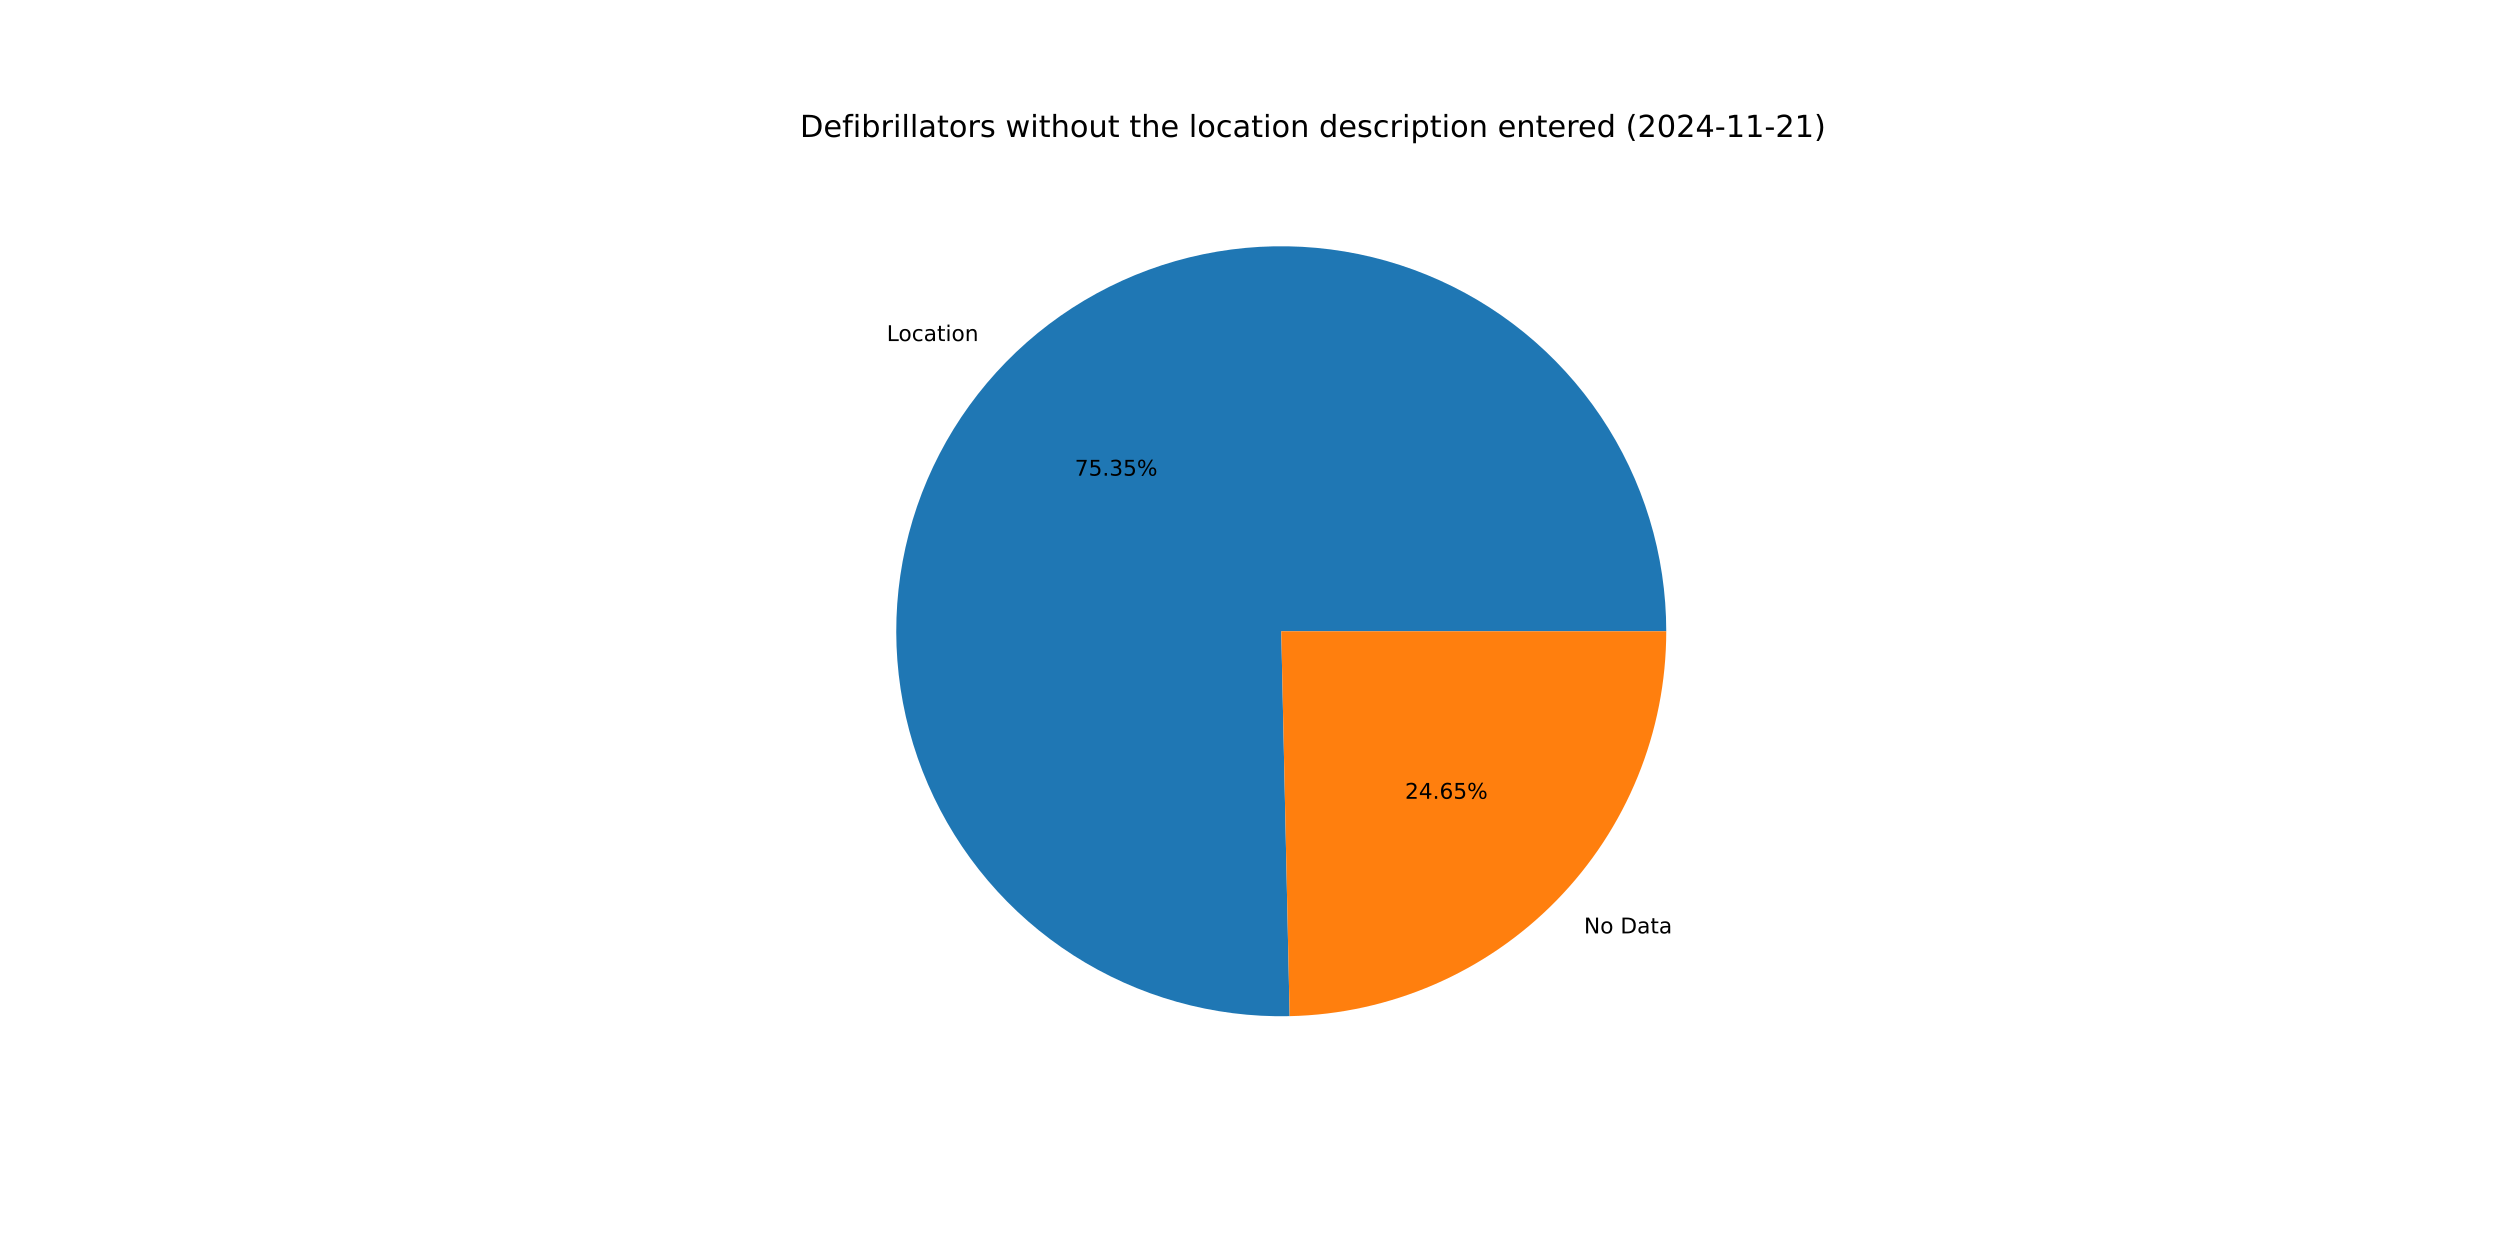
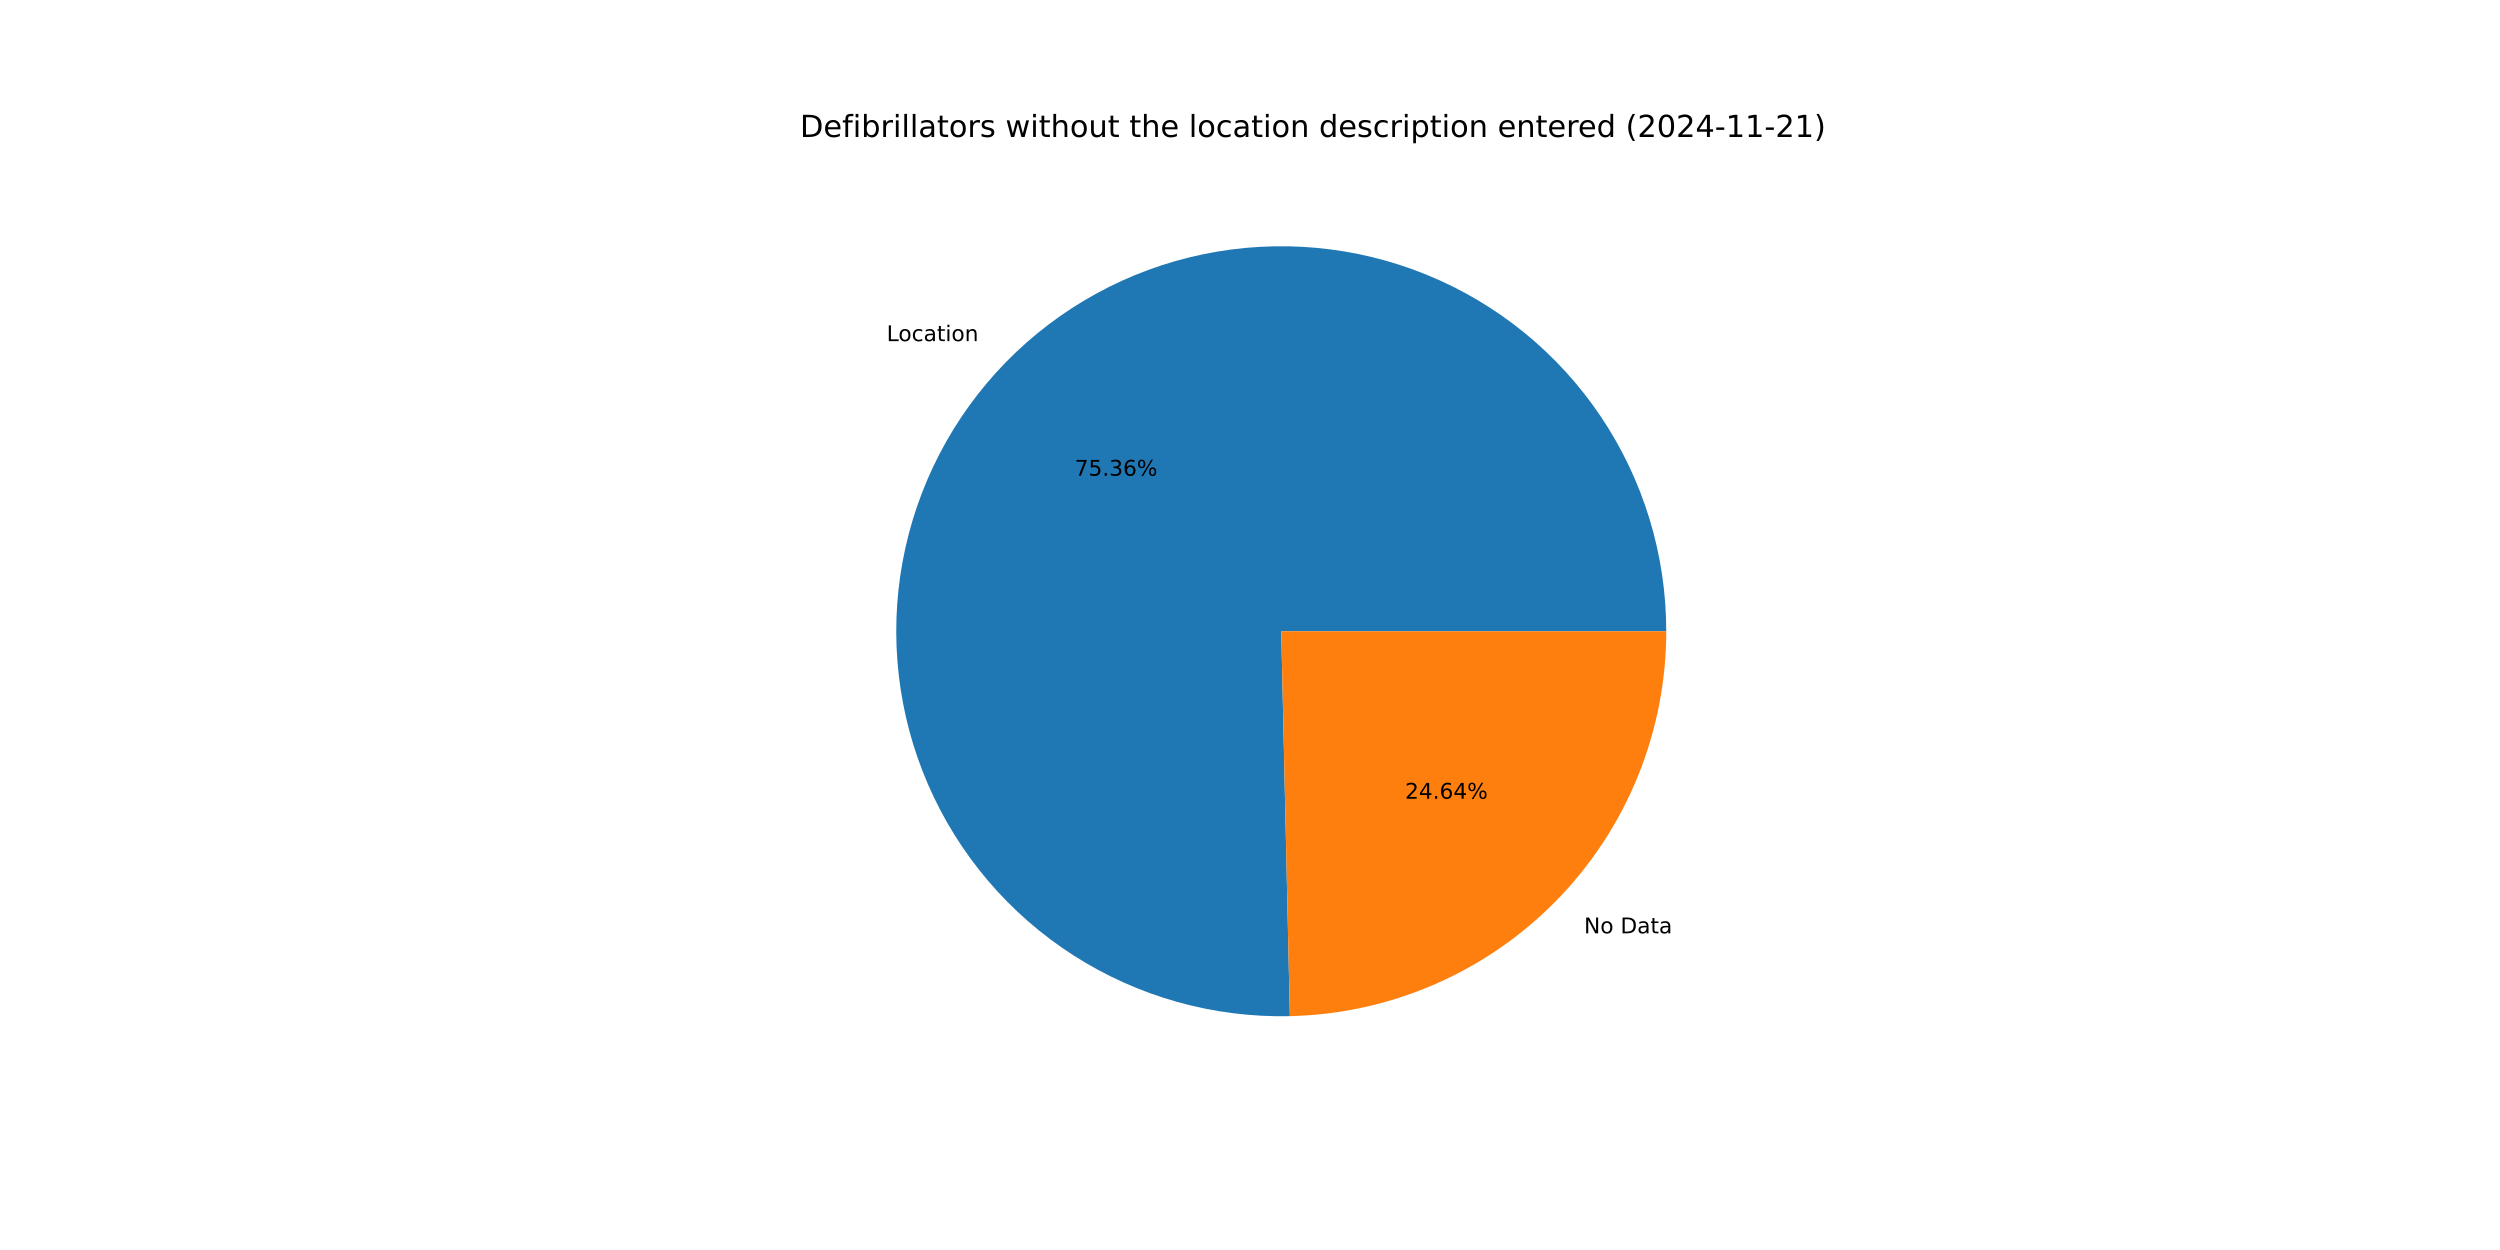
<svg xmlns="http://www.w3.org/2000/svg" xmlns:xlink="http://www.w3.org/1999/xlink" width="1152pt" height="576pt" viewBox="0 0 1152 576" version="1.1">
  <defs>
    <style type="text/css">*{stroke-linejoin: round; stroke-linecap: butt}</style>
  </defs>
  <g id="figure_1">
    <g id="patch_1">
      <path d="M 0 576  L 1152 576  L 1152 0  L 0 0  z " style="fill: #ffffff" />
    </g>
    <g id="axes_1">
      <g id="patch_2">
-         <path d="M 767.808 290.88  C 767.808 273.351 765.21 255.917 760.098 239.15  C 754.987 222.382 747.419 206.464 737.64 191.915  C 727.861 177.367 715.98 164.348 702.384 153.282  C 688.789 142.217 673.628 133.228 657.396 126.608  C 641.165 119.989 624.041 115.811 606.585 114.212  C 589.128 112.613 571.531 113.609 554.367 117.17  C 537.203 120.73 520.661 126.815 505.281 135.226  C 489.901 143.636 475.852 154.28 463.593 166.81  C 451.333 179.339 440.998 193.617 432.926 209.177  C 424.853 224.737 419.13 241.408 415.945 258.645  C 412.76 275.883 412.147 293.498 414.127 310.915  C 416.107 328.333 420.657 345.361 427.629 361.444  C 434.602 377.527 443.919 392.489 455.278 405.84  C 466.638 419.191 479.913 430.785 494.671 440.244  C 509.43 449.703 525.509 456.922 542.384 461.667  C 559.26 466.411 576.745 468.628 594.271 468.246  L 590.4 290.88  z " style="fill: #1f77b4" />
+         <path d="M 767.808 290.88  C 767.808 273.348 765.209 255.913 760.097 239.144  C 754.984 222.374 747.414 206.455 737.633 191.905  C 727.852 177.355 715.969 164.336 702.37 153.271  C 688.771 142.206 673.607 133.217 657.373 126.599  C 641.139 119.981 624.013 115.805 606.554 114.209  C 589.095 112.613 571.496 113.613 554.33 117.177  C 537.165 120.742 520.622 126.831 505.243 135.246  C 489.863 143.662 475.815 154.311 463.558 166.845  C 451.301 179.38 440.969 193.662 432.9 209.227  C 424.831 224.791 419.113 241.466 415.934 258.707  C 412.754 275.947 412.148 293.565 414.135 310.983  C 416.121 328.402 420.679 345.43 427.659 361.513  C 434.639 377.595 443.964 392.554 455.331 405.901  C 466.697 419.249 479.98 430.838 494.745 440.291  C 509.51 449.744 525.594 456.956 542.474 461.692  C 559.354 466.428 576.843 468.636 594.37 468.244  L 590.4 290.88  z " style="fill: #1f77b4" />
      </g>
      <g id="patch_3">
-         <path d="M 594.271 468.246  C 640.624 467.234 684.782 448.091 717.207 414.95  C 749.632 381.81 767.808 337.244 767.808 290.88  L 590.4 290.88  z " style="fill: #ff7f0e" />
+         <path d="M 594.37 468.244  C 640.706 467.206 684.839 448.052 717.242 414.915  C 749.646 381.778 767.808 337.227 767.808 290.88  L 590.4 290.88  z " style="fill: #ff7f0e" />
      </g>
      <g id="matplotlib.axis_1" />
      <g id="matplotlib.axis_2" />
      <g id="text_1">
-         <g transform="translate(408.6149 157.1619) scale(0.1 -0.1)">
+         <g transform="translate(408.5766 157.2011) scale(0.1 -0.1)">
          <defs>
            <path id="DejaVuSans-4c" d="M 628 4666  L 1259 4666  L 1259 531  L 3531 531  L 3531 0  L 628 0  L 628 4666  z " transform="scale(0.015625)" />
            <path id="DejaVuSans-6f" d="M 1959 3097  Q 1497 3097 1228 2736  Q 959 2375 959 1747  Q 959 1119 1226 758  Q 1494 397 1959 397  Q 2419 397 2687 759  Q 2956 1122 2956 1747  Q 2956 2369 2687 2733  Q 2419 3097 1959 3097  z M 1959 3584  Q 2709 3584 3137 3096  Q 3566 2609 3566 1747  Q 3566 888 3137 398  Q 2709 -91 1959 -91  Q 1206 -91 779 398  Q 353 888 353 1747  Q 353 2609 779 3096  Q 1206 3584 1959 3584  z " transform="scale(0.015625)" />
            <path id="DejaVuSans-63" d="M 3122 3366  L 3122 2828  Q 2878 2963 2633 3030  Q 2388 3097 2138 3097  Q 1578 3097 1268 2742  Q 959 2388 959 1747  Q 959 1106 1268 751  Q 1578 397 2138 397  Q 2388 397 2633 464  Q 2878 531 3122 666  L 3122 134  Q 2881 22 2623 -34  Q 2366 -91 2075 -91  Q 1284 -91 818 406  Q 353 903 353 1747  Q 353 2603 823 3093  Q 1294 3584 2113 3584  Q 2378 3584 2631 3529  Q 2884 3475 3122 3366  z " transform="scale(0.015625)" />
            <path id="DejaVuSans-61" d="M 2194 1759  Q 1497 1759 1228 1600  Q 959 1441 959 1056  Q 959 750 1161 570  Q 1363 391 1709 391  Q 2188 391 2477 730  Q 2766 1069 2766 1631  L 2766 1759  L 2194 1759  z M 3341 1997  L 3341 0  L 2766 0  L 2766 531  Q 2569 213 2275 61  Q 1981 -91 1556 -91  Q 1019 -91 701 211  Q 384 513 384 1019  Q 384 1609 779 1909  Q 1175 2209 1959 2209  L 2766 2209  L 2766 2266  Q 2766 2663 2505 2880  Q 2244 3097 1772 3097  Q 1472 3097 1187 3025  Q 903 2953 641 2809  L 641 3341  Q 956 3463 1253 3523  Q 1550 3584 1831 3584  Q 2591 3584 2966 3190  Q 3341 2797 3341 1997  z " transform="scale(0.015625)" />
            <path id="DejaVuSans-74" d="M 1172 4494  L 1172 3500  L 2356 3500  L 2356 3053  L 1172 3053  L 1172 1153  Q 1172 725 1289 603  Q 1406 481 1766 481  L 2356 481  L 2356 0  L 1766 0  Q 1100 0 847 248  Q 594 497 594 1153  L 594 3053  L 172 3053  L 172 3500  L 594 3500  L 594 4494  L 1172 4494  z " transform="scale(0.015625)" />
            <path id="DejaVuSans-69" d="M 603 3500  L 1178 3500  L 1178 0  L 603 0  L 603 3500  z M 603 4863  L 1178 4863  L 1178 4134  L 603 4134  L 603 4863  z " transform="scale(0.015625)" />
            <path id="DejaVuSans-6e" d="M 3513 2113  L 3513 0  L 2938 0  L 2938 2094  Q 2938 2591 2744 2837  Q 2550 3084 2163 3084  Q 1697 3084 1428 2787  Q 1159 2491 1159 1978  L 1159 0  L 581 0  L 581 3500  L 1159 3500  L 1159 2956  Q 1366 3272 1645 3428  Q 1925 3584 2291 3584  Q 2894 3584 3203 3211  Q 3513 2838 3513 2113  z " transform="scale(0.015625)" />
          </defs>
          <use xlink:href="#DejaVuSans-4c" />
          <use xlink:href="#DejaVuSans-6f" x="53.963" />
          <use xlink:href="#DejaVuSans-63" x="115.145" />
          <use xlink:href="#DejaVuSans-61" x="170.125" />
          <use xlink:href="#DejaVuSans-74" x="231.404" />
          <use xlink:href="#DejaVuSans-69" x="270.613" />
          <use xlink:href="#DejaVuSans-6f" x="298.396" />
          <use xlink:href="#DejaVuSans-6e" x="359.578" />
        </g>
      </g>
      <g id="text_2">
-         <g transform="translate(495.2507 219.1971) scale(0.1 -0.1)">
+         <g transform="translate(495.2298 219.2185) scale(0.1 -0.1)">
          <defs>
            <path id="DejaVuSans-37" d="M 525 4666  L 3525 4666  L 3525 4397  L 1831 0  L 1172 0  L 2766 4134  L 525 4134  L 525 4666  z " transform="scale(0.015625)" />
            <path id="DejaVuSans-35" d="M 691 4666  L 3169 4666  L 3169 4134  L 1269 4134  L 1269 2991  Q 1406 3038 1543 3061  Q 1681 3084 1819 3084  Q 2600 3084 3056 2656  Q 3513 2228 3513 1497  Q 3513 744 3044 326  Q 2575 -91 1722 -91  Q 1428 -91 1123 -41  Q 819 9 494 109  L 494 744  Q 775 591 1075 516  Q 1375 441 1709 441  Q 2250 441 2565 725  Q 2881 1009 2881 1497  Q 2881 1984 2565 2268  Q 2250 2553 1709 2553  Q 1456 2553 1204 2497  Q 953 2441 691 2322  L 691 4666  z " transform="scale(0.015625)" />
            <path id="DejaVuSans-2e" d="M 684 794  L 1344 794  L 1344 0  L 684 0  L 684 794  z " transform="scale(0.015625)" />
            <path id="DejaVuSans-33" d="M 2597 2516  Q 3050 2419 3304 2112  Q 3559 1806 3559 1356  Q 3559 666 3084 287  Q 2609 -91 1734 -91  Q 1441 -91 1130 -33  Q 819 25 488 141  L 488 750  Q 750 597 1062 519  Q 1375 441 1716 441  Q 2309 441 2620 675  Q 2931 909 2931 1356  Q 2931 1769 2642 2001  Q 2353 2234 1838 2234  L 1294 2234  L 1294 2753  L 1863 2753  Q 2328 2753 2575 2939  Q 2822 3125 2822 3475  Q 2822 3834 2567 4026  Q 2313 4219 1838 4219  Q 1578 4219 1281 4162  Q 984 4106 628 3988  L 628 4550  Q 988 4650 1302 4700  Q 1616 4750 1894 4750  Q 2613 4750 3031 4423  Q 3450 4097 3450 3541  Q 3450 3153 3228 2886  Q 3006 2619 2597 2516  z " transform="scale(0.015625)" />
+             <path id="DejaVuSans-36" d="M 2113 2584  Q 1688 2584 1439 2293  Q 1191 2003 1191 1497  Q 1191 994 1439 701  Q 1688 409 2113 409  Q 2538 409 2786 701  Q 3034 994 3034 1497  Q 3034 2003 2786 2293  Q 2538 2584 2113 2584  z M 3366 4563  L 3366 3988  Q 3128 4100 2886 4159  Q 2644 4219 2406 4219  Q 1781 4219 1451 3797  Q 1122 3375 1075 2522  Q 1259 2794 1537 2939  Q 1816 3084 2150 3084  Q 2853 3084 3261 2657  Q 3669 2231 3669 1497  Q 3669 778 3244 343  Q 2819 -91 2113 -91  Q 1303 -91 875 529  Q 447 1150 447 2328  Q 447 3434 972 4092  Q 1497 4750 2381 4750  Q 2619 4750 2861 4703  Q 3103 4656 3366 4563  z " transform="scale(0.015625)" />
            <path id="DejaVuSans-25" d="M 4653 2053  Q 4381 2053 4226 1822  Q 4072 1591 4072 1178  Q 4072 772 4226 539  Q 4381 306 4653 306  Q 4919 306 5073 539  Q 5228 772 5228 1178  Q 5228 1588 5073 1820  Q 4919 2053 4653 2053  z M 4653 2450  Q 5147 2450 5437 2106  Q 5728 1763 5728 1178  Q 5728 594 5436 251  Q 5144 -91 4653 -91  Q 4153 -91 3862 251  Q 3572 594 3572 1178  Q 3572 1766 3864 2108  Q 4156 2450 4653 2450  z M 1428 4353  Q 1159 4353 1004 4120  Q 850 3888 850 3481  Q 850 3069 1003 2837  Q 1156 2606 1428 2606  Q 1700 2606 1854 2837  Q 2009 3069 2009 3481  Q 2009 3884 1853 4118  Q 1697 4353 1428 4353  z M 4250 4750  L 4750 4750  L 1831 -91  L 1331 -91  L 4250 4750  z M 1428 4750  Q 1922 4750 2215 4408  Q 2509 4066 2509 3481  Q 2509 2891 2217 2550  Q 1925 2209 1428 2209  Q 931 2209 642 2551  Q 353 2894 353 3481  Q 353 4063 643 4406  Q 934 4750 1428 4750  z " transform="scale(0.015625)" />
          </defs>
          <use xlink:href="#DejaVuSans-37" />
          <use xlink:href="#DejaVuSans-35" x="63.623" />
          <use xlink:href="#DejaVuSans-2e" x="127.246" />
          <use xlink:href="#DejaVuSans-33" x="159.033" />
-           <use xlink:href="#DejaVuSans-35" x="222.656" />
+           <use xlink:href="#DejaVuSans-36" x="222.656" />
          <use xlink:href="#DejaVuSans-25" x="286.279" />
        </g>
      </g>
      <g id="text_3">
-         <g transform="translate(729.8882 430.1168) scale(0.1 -0.1)">
+         <g transform="translate(729.9265 430.0777) scale(0.1 -0.1)">
          <defs>
            <path id="DejaVuSans-4e" d="M 628 4666  L 1478 4666  L 3547 763  L 3547 4666  L 4159 4666  L 4159 0  L 3309 0  L 1241 3903  L 1241 0  L 628 0  L 628 4666  z " transform="scale(0.015625)" />
            <path id="DejaVuSans-20" transform="scale(0.015625)" />
            <path id="DejaVuSans-44" d="M 1259 4147  L 1259 519  L 2022 519  Q 2988 519 3436 956  Q 3884 1394 3884 2338  Q 3884 3275 3436 3711  Q 2988 4147 2022 4147  L 1259 4147  z M 628 4666  L 1925 4666  Q 3281 4666 3915 4102  Q 4550 3538 4550 2338  Q 4550 1131 3912 565  Q 3275 0 1925 0  L 628 0  L 628 4666  z " transform="scale(0.015625)" />
          </defs>
          <use xlink:href="#DejaVuSans-4e" />
          <use xlink:href="#DejaVuSans-6f" x="74.805" />
          <use xlink:href="#DejaVuSans-20" x="135.986" />
          <use xlink:href="#DejaVuSans-44" x="167.773" />
          <use xlink:href="#DejaVuSans-61" x="244.775" />
          <use xlink:href="#DejaVuSans-74" x="306.055" />
          <use xlink:href="#DejaVuSans-61" x="345.264" />
        </g>
      </g>
      <g id="text_4">
-         <g transform="translate(647.4196 368.0816) scale(0.1 -0.1)">
+         <g transform="translate(647.4405 368.0603) scale(0.1 -0.1)">
          <defs>
            <path id="DejaVuSans-32" d="M 1228 531  L 3431 531  L 3431 0  L 469 0  L 469 531  Q 828 903 1448 1529  Q 2069 2156 2228 2338  Q 2531 2678 2651 2914  Q 2772 3150 2772 3378  Q 2772 3750 2511 3984  Q 2250 4219 1831 4219  Q 1534 4219 1204 4116  Q 875 4013 500 3803  L 500 4441  Q 881 4594 1212 4672  Q 1544 4750 1819 4750  Q 2544 4750 2975 4387  Q 3406 4025 3406 3419  Q 3406 3131 3298 2873  Q 3191 2616 2906 2266  Q 2828 2175 2409 1742  Q 1991 1309 1228 531  z " transform="scale(0.015625)" />
            <path id="DejaVuSans-34" d="M 2419 4116  L 825 1625  L 2419 1625  L 2419 4116  z M 2253 4666  L 3047 4666  L 3047 1625  L 3713 1625  L 3713 1100  L 3047 1100  L 3047 0  L 2419 0  L 2419 1100  L 313 1100  L 313 1709  L 2253 4666  z " transform="scale(0.015625)" />
-             <path id="DejaVuSans-36" d="M 2113 2584  Q 1688 2584 1439 2293  Q 1191 2003 1191 1497  Q 1191 994 1439 701  Q 1688 409 2113 409  Q 2538 409 2786 701  Q 3034 994 3034 1497  Q 3034 2003 2786 2293  Q 2538 2584 2113 2584  z M 3366 4563  L 3366 3988  Q 3128 4100 2886 4159  Q 2644 4219 2406 4219  Q 1781 4219 1451 3797  Q 1122 3375 1075 2522  Q 1259 2794 1537 2939  Q 1816 3084 2150 3084  Q 2853 3084 3261 2657  Q 3669 2231 3669 1497  Q 3669 778 3244 343  Q 2819 -91 2113 -91  Q 1303 -91 875 529  Q 447 1150 447 2328  Q 447 3434 972 4092  Q 1497 4750 2381 4750  Q 2619 4750 2861 4703  Q 3103 4656 3366 4563  z " transform="scale(0.015625)" />
          </defs>
          <use xlink:href="#DejaVuSans-32" />
          <use xlink:href="#DejaVuSans-34" x="63.623" />
          <use xlink:href="#DejaVuSans-2e" x="127.246" />
          <use xlink:href="#DejaVuSans-36" x="159.033" />
-           <use xlink:href="#DejaVuSans-35" x="222.656" />
+           <use xlink:href="#DejaVuSans-34" x="222.656" />
          <use xlink:href="#DejaVuSans-25" x="286.279" />
        </g>
      </g>
      <g id="text_5">
        <g transform="translate(368.64 63.12) scale(0.14 -0.14)">
          <defs>
            <path id="DejaVuSans-65" d="M 3597 1894  L 3597 1613  L 953 1613  Q 991 1019 1311 708  Q 1631 397 2203 397  Q 2534 397 2845 478  Q 3156 559 3463 722  L 3463 178  Q 3153 47 2828 -22  Q 2503 -91 2169 -91  Q 1331 -91 842 396  Q 353 884 353 1716  Q 353 2575 817 3079  Q 1281 3584 2069 3584  Q 2775 3584 3186 3129  Q 3597 2675 3597 1894  z M 3022 2063  Q 3016 2534 2758 2815  Q 2500 3097 2075 3097  Q 1594 3097 1305 2825  Q 1016 2553 972 2059  L 3022 2063  z " transform="scale(0.015625)" />
            <path id="DejaVuSans-66" d="M 2375 4863  L 2375 4384  L 1825 4384  Q 1516 4384 1395 4259  Q 1275 4134 1275 3809  L 1275 3500  L 2222 3500  L 2222 3053  L 1275 3053  L 1275 0  L 697 0  L 697 3053  L 147 3053  L 147 3500  L 697 3500  L 697 3744  Q 697 4328 969 4595  Q 1241 4863 1831 4863  L 2375 4863  z " transform="scale(0.015625)" />
            <path id="DejaVuSans-62" d="M 3116 1747  Q 3116 2381 2855 2742  Q 2594 3103 2138 3103  Q 1681 3103 1420 2742  Q 1159 2381 1159 1747  Q 1159 1113 1420 752  Q 1681 391 2138 391  Q 2594 391 2855 752  Q 3116 1113 3116 1747  z M 1159 2969  Q 1341 3281 1617 3432  Q 1894 3584 2278 3584  Q 2916 3584 3314 3078  Q 3713 2572 3713 1747  Q 3713 922 3314 415  Q 2916 -91 2278 -91  Q 1894 -91 1617 61  Q 1341 213 1159 525  L 1159 0  L 581 0  L 581 4863  L 1159 4863  L 1159 2969  z " transform="scale(0.015625)" />
            <path id="DejaVuSans-72" d="M 2631 2963  Q 2534 3019 2420 3045  Q 2306 3072 2169 3072  Q 1681 3072 1420 2755  Q 1159 2438 1159 1844  L 1159 0  L 581 0  L 581 3500  L 1159 3500  L 1159 2956  Q 1341 3275 1631 3429  Q 1922 3584 2338 3584  Q 2397 3584 2469 3576  Q 2541 3569 2628 3553  L 2631 2963  z " transform="scale(0.015625)" />
            <path id="DejaVuSans-6c" d="M 603 4863  L 1178 4863  L 1178 0  L 603 0  L 603 4863  z " transform="scale(0.015625)" />
            <path id="DejaVuSans-73" d="M 2834 3397  L 2834 2853  Q 2591 2978 2328 3040  Q 2066 3103 1784 3103  Q 1356 3103 1142 2972  Q 928 2841 928 2578  Q 928 2378 1081 2264  Q 1234 2150 1697 2047  L 1894 2003  Q 2506 1872 2764 1633  Q 3022 1394 3022 966  Q 3022 478 2636 193  Q 2250 -91 1575 -91  Q 1294 -91 989 -36  Q 684 19 347 128  L 347 722  Q 666 556 975 473  Q 1284 391 1588 391  Q 1994 391 2212 530  Q 2431 669 2431 922  Q 2431 1156 2273 1281  Q 2116 1406 1581 1522  L 1381 1569  Q 847 1681 609 1914  Q 372 2147 372 2553  Q 372 3047 722 3315  Q 1072 3584 1716 3584  Q 2034 3584 2315 3537  Q 2597 3491 2834 3397  z " transform="scale(0.015625)" />
            <path id="DejaVuSans-77" d="M 269 3500  L 844 3500  L 1563 769  L 2278 3500  L 2956 3500  L 3675 769  L 4391 3500  L 4966 3500  L 4050 0  L 3372 0  L 2619 2869  L 1863 0  L 1184 0  L 269 3500  z " transform="scale(0.015625)" />
            <path id="DejaVuSans-68" d="M 3513 2113  L 3513 0  L 2938 0  L 2938 2094  Q 2938 2591 2744 2837  Q 2550 3084 2163 3084  Q 1697 3084 1428 2787  Q 1159 2491 1159 1978  L 1159 0  L 581 0  L 581 4863  L 1159 4863  L 1159 2956  Q 1366 3272 1645 3428  Q 1925 3584 2291 3584  Q 2894 3584 3203 3211  Q 3513 2838 3513 2113  z " transform="scale(0.015625)" />
            <path id="DejaVuSans-75" d="M 544 1381  L 544 3500  L 1119 3500  L 1119 1403  Q 1119 906 1312 657  Q 1506 409 1894 409  Q 2359 409 2629 706  Q 2900 1003 2900 1516  L 2900 3500  L 3475 3500  L 3475 0  L 2900 0  L 2900 538  Q 2691 219 2414 64  Q 2138 -91 1772 -91  Q 1169 -91 856 284  Q 544 659 544 1381  z M 1991 3584  L 1991 3584  z " transform="scale(0.015625)" />
            <path id="DejaVuSans-64" d="M 2906 2969  L 2906 4863  L 3481 4863  L 3481 0  L 2906 0  L 2906 525  Q 2725 213 2448 61  Q 2172 -91 1784 -91  Q 1150 -91 751 415  Q 353 922 353 1747  Q 353 2572 751 3078  Q 1150 3584 1784 3584  Q 2172 3584 2448 3432  Q 2725 3281 2906 2969  z M 947 1747  Q 947 1113 1208 752  Q 1469 391 1925 391  Q 2381 391 2643 752  Q 2906 1113 2906 1747  Q 2906 2381 2643 2742  Q 2381 3103 1925 3103  Q 1469 3103 1208 2742  Q 947 2381 947 1747  z " transform="scale(0.015625)" />
            <path id="DejaVuSans-70" d="M 1159 525  L 1159 -1331  L 581 -1331  L 581 3500  L 1159 3500  L 1159 2969  Q 1341 3281 1617 3432  Q 1894 3584 2278 3584  Q 2916 3584 3314 3078  Q 3713 2572 3713 1747  Q 3713 922 3314 415  Q 2916 -91 2278 -91  Q 1894 -91 1617 61  Q 1341 213 1159 525  z M 3116 1747  Q 3116 2381 2855 2742  Q 2594 3103 2138 3103  Q 1681 3103 1420 2742  Q 1159 2381 1159 1747  Q 1159 1113 1420 752  Q 1681 391 2138 391  Q 2594 391 2855 752  Q 3116 1113 3116 1747  z " transform="scale(0.015625)" />
            <path id="DejaVuSans-28" d="M 1984 4856  Q 1566 4138 1362 3434  Q 1159 2731 1159 2009  Q 1159 1288 1364 580  Q 1569 -128 1984 -844  L 1484 -844  Q 1016 -109 783 600  Q 550 1309 550 2009  Q 550 2706 781 3412  Q 1013 4119 1484 4856  L 1984 4856  z " transform="scale(0.015625)" />
            <path id="DejaVuSans-30" d="M 2034 4250  Q 1547 4250 1301 3770  Q 1056 3291 1056 2328  Q 1056 1369 1301 889  Q 1547 409 2034 409  Q 2525 409 2770 889  Q 3016 1369 3016 2328  Q 3016 3291 2770 3770  Q 2525 4250 2034 4250  z M 2034 4750  Q 2819 4750 3233 4129  Q 3647 3509 3647 2328  Q 3647 1150 3233 529  Q 2819 -91 2034 -91  Q 1250 -91 836 529  Q 422 1150 422 2328  Q 422 3509 836 4129  Q 1250 4750 2034 4750  z " transform="scale(0.015625)" />
            <path id="DejaVuSans-2d" d="M 313 2009  L 1997 2009  L 1997 1497  L 313 1497  L 313 2009  z " transform="scale(0.015625)" />
            <path id="DejaVuSans-31" d="M 794 531  L 1825 531  L 1825 4091  L 703 3866  L 703 4441  L 1819 4666  L 2450 4666  L 2450 531  L 3481 531  L 3481 0  L 794 0  L 794 531  z " transform="scale(0.015625)" />
            <path id="DejaVuSans-29" d="M 513 4856  L 1013 4856  Q 1481 4119 1714 3412  Q 1947 2706 1947 2009  Q 1947 1309 1714 600  Q 1481 -109 1013 -844  L 513 -844  Q 928 -128 1133 580  Q 1338 1288 1338 2009  Q 1338 2731 1133 3434  Q 928 4138 513 4856  z " transform="scale(0.015625)" />
          </defs>
          <use xlink:href="#DejaVuSans-44" />
          <use xlink:href="#DejaVuSans-65" x="77.002" />
          <use xlink:href="#DejaVuSans-66" x="138.525" />
          <use xlink:href="#DejaVuSans-69" x="173.73" />
          <use xlink:href="#DejaVuSans-62" x="201.514" />
          <use xlink:href="#DejaVuSans-72" x="264.99" />
          <use xlink:href="#DejaVuSans-69" x="306.104" />
          <use xlink:href="#DejaVuSans-6c" x="333.887" />
          <use xlink:href="#DejaVuSans-6c" x="361.67" />
          <use xlink:href="#DejaVuSans-61" x="389.453" />
          <use xlink:href="#DejaVuSans-74" x="450.732" />
          <use xlink:href="#DejaVuSans-6f" x="489.941" />
          <use xlink:href="#DejaVuSans-72" x="551.123" />
          <use xlink:href="#DejaVuSans-73" x="592.236" />
          <use xlink:href="#DejaVuSans-20" x="644.336" />
          <use xlink:href="#DejaVuSans-77" x="676.123" />
          <use xlink:href="#DejaVuSans-69" x="757.91" />
          <use xlink:href="#DejaVuSans-74" x="785.693" />
          <use xlink:href="#DejaVuSans-68" x="824.902" />
          <use xlink:href="#DejaVuSans-6f" x="888.281" />
          <use xlink:href="#DejaVuSans-75" x="949.463" />
          <use xlink:href="#DejaVuSans-74" x="1012.842" />
          <use xlink:href="#DejaVuSans-20" x="1052.051" />
          <use xlink:href="#DejaVuSans-74" x="1083.838" />
          <use xlink:href="#DejaVuSans-68" x="1123.047" />
          <use xlink:href="#DejaVuSans-65" x="1186.426" />
          <use xlink:href="#DejaVuSans-20" x="1247.949" />
          <use xlink:href="#DejaVuSans-6c" x="1279.736" />
          <use xlink:href="#DejaVuSans-6f" x="1307.52" />
          <use xlink:href="#DejaVuSans-63" x="1368.701" />
          <use xlink:href="#DejaVuSans-61" x="1423.682" />
          <use xlink:href="#DejaVuSans-74" x="1484.961" />
          <use xlink:href="#DejaVuSans-69" x="1524.17" />
          <use xlink:href="#DejaVuSans-6f" x="1551.953" />
          <use xlink:href="#DejaVuSans-6e" x="1613.135" />
          <use xlink:href="#DejaVuSans-20" x="1676.514" />
          <use xlink:href="#DejaVuSans-64" x="1708.301" />
          <use xlink:href="#DejaVuSans-65" x="1771.777" />
          <use xlink:href="#DejaVuSans-73" x="1833.301" />
          <use xlink:href="#DejaVuSans-63" x="1885.4" />
          <use xlink:href="#DejaVuSans-72" x="1940.381" />
          <use xlink:href="#DejaVuSans-69" x="1981.494" />
          <use xlink:href="#DejaVuSans-70" x="2009.277" />
          <use xlink:href="#DejaVuSans-74" x="2072.754" />
          <use xlink:href="#DejaVuSans-69" x="2111.963" />
          <use xlink:href="#DejaVuSans-6f" x="2139.746" />
          <use xlink:href="#DejaVuSans-6e" x="2200.928" />
          <use xlink:href="#DejaVuSans-20" x="2264.307" />
          <use xlink:href="#DejaVuSans-65" x="2296.094" />
          <use xlink:href="#DejaVuSans-6e" x="2357.617" />
          <use xlink:href="#DejaVuSans-74" x="2420.996" />
          <use xlink:href="#DejaVuSans-65" x="2460.205" />
          <use xlink:href="#DejaVuSans-72" x="2521.729" />
          <use xlink:href="#DejaVuSans-65" x="2560.592" />
          <use xlink:href="#DejaVuSans-64" x="2622.115" />
          <use xlink:href="#DejaVuSans-20" x="2685.592" />
          <use xlink:href="#DejaVuSans-28" x="2717.379" />
          <use xlink:href="#DejaVuSans-32" x="2756.393" />
          <use xlink:href="#DejaVuSans-30" x="2820.016" />
          <use xlink:href="#DejaVuSans-32" x="2883.639" />
          <use xlink:href="#DejaVuSans-34" x="2947.262" />
          <use xlink:href="#DejaVuSans-2d" x="3010.885" />
          <use xlink:href="#DejaVuSans-31" x="3046.969" />
          <use xlink:href="#DejaVuSans-31" x="3110.592" />
          <use xlink:href="#DejaVuSans-2d" x="3174.215" />
          <use xlink:href="#DejaVuSans-32" x="3210.299" />
          <use xlink:href="#DejaVuSans-31" x="3273.922" />
          <use xlink:href="#DejaVuSans-29" x="3337.545" />
        </g>
      </g>
    </g>
  </g>
</svg>
